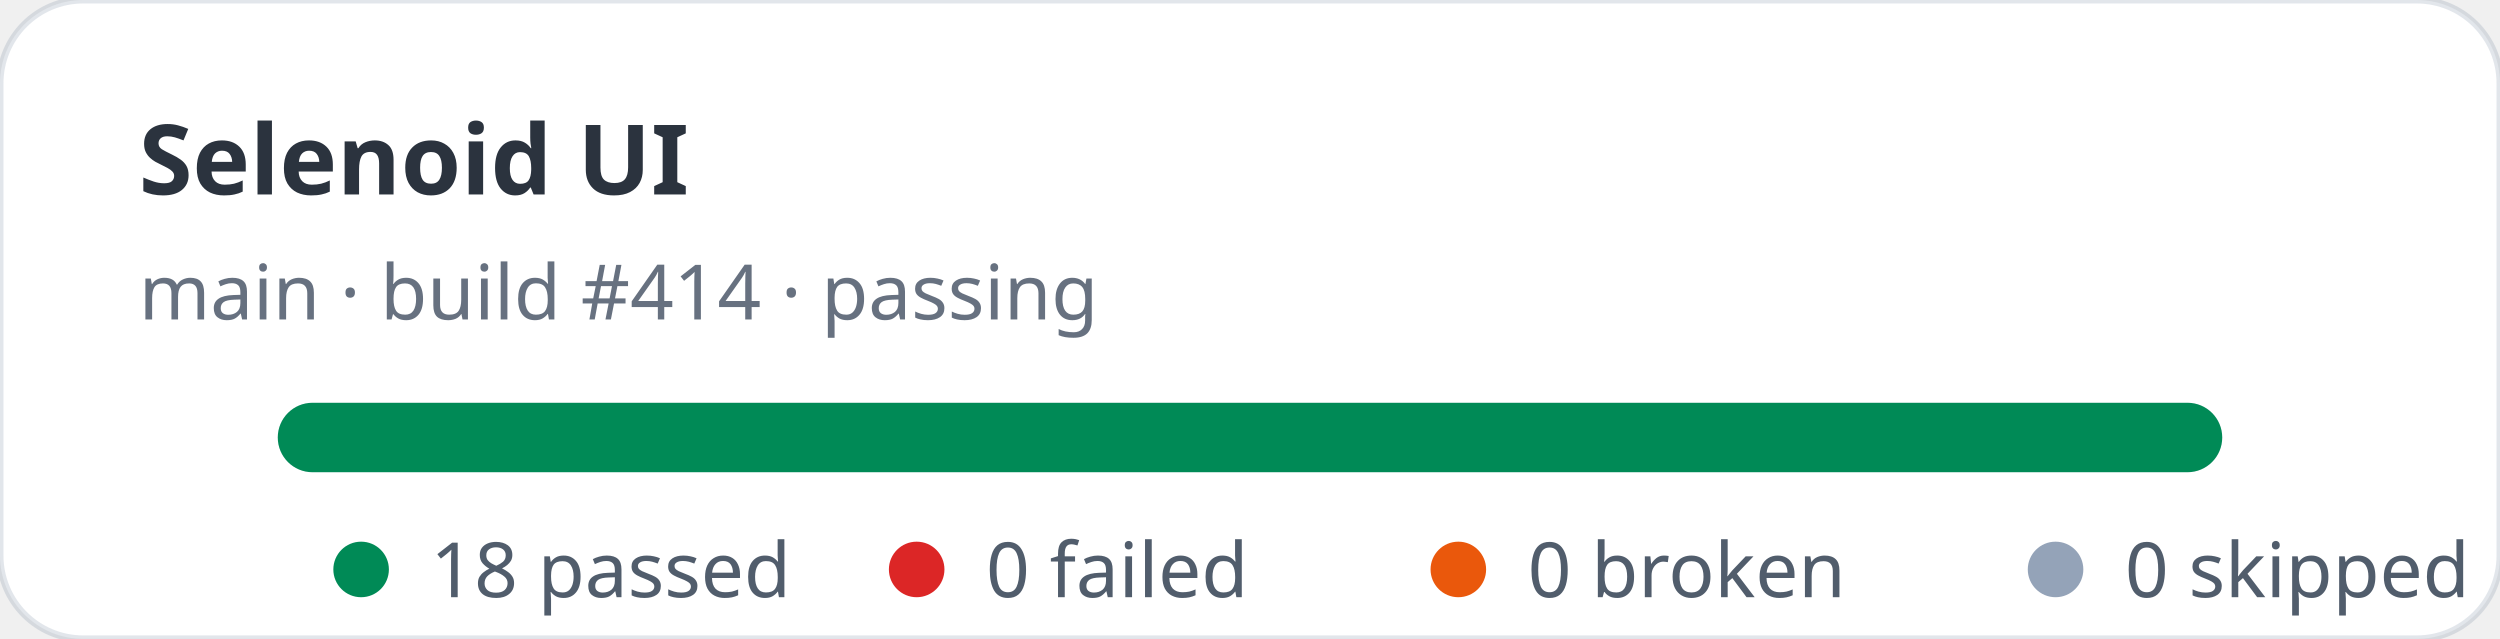
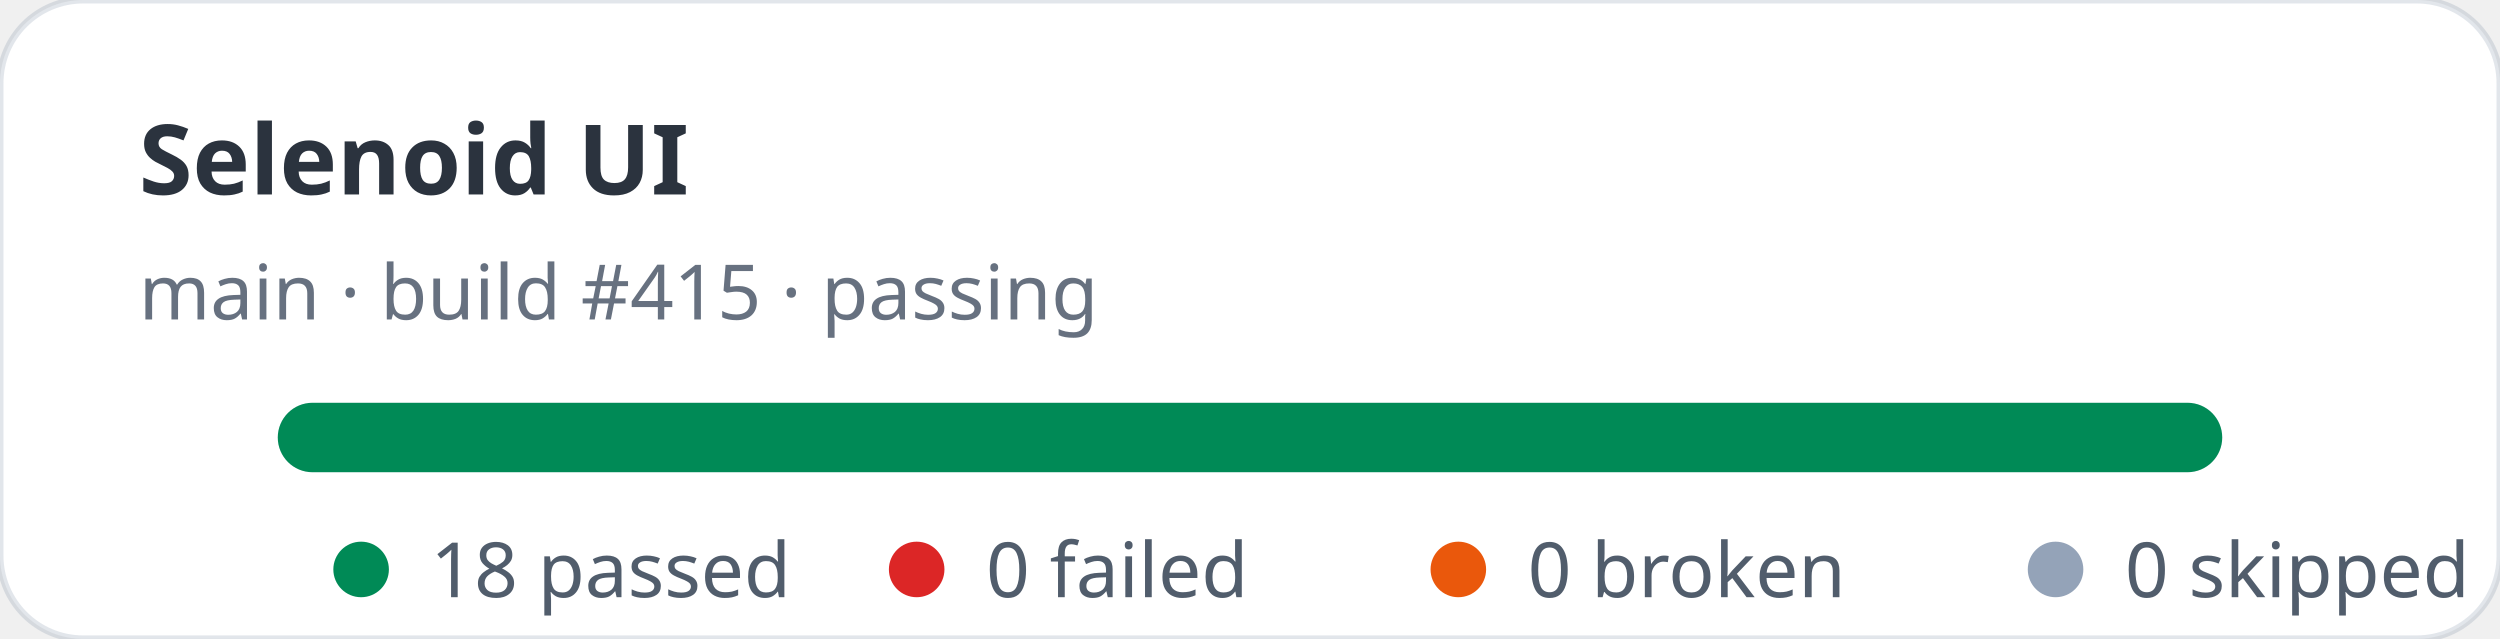
<svg xmlns="http://www.w3.org/2000/svg" width="360" height="92" viewBox="0 0 360 92" role="img" aria-label="Selenoid UI stats: 18 passed, 0 failed">
  <rect width="360" height="92" rx="12" fill="#ffffff" stroke="rgba(11,48,86,0.12)" />
  <text x="20" y="28" fill="rgba(1,10,24,0.83)" font-family="ui-sans-serif,system-ui,sans-serif" font-size="14" font-weight="700">Selenoid UI</text>
-   <text x="20" y="46" fill="rgba(2,19,44,0.6)" font-family="ui-sans-serif,system-ui,sans-serif" font-size="11">main · build #414 · passing</text>
+   <text x="20" y="46" fill="rgba(2,19,44,0.6)" font-family="ui-sans-serif,system-ui,sans-serif" font-size="11">main · build #415 · passing</text>
  <rect x="40" y="58" width="280" height="10" rx="5" fill="#e2e8f0" />
  <rect x="40" y="58" width="280" height="10" rx="5" fill="#008a56" />
  <g font-family="ui-sans-serif,system-ui,sans-serif" font-size="11" fill="rgba(1,18,40,0.68)">
    <circle cx="52" cy="82" r="4" fill="#008a56" />
    <text x="62" y="86">18 passed</text>
    <circle cx="132" cy="82" r="4" fill="#dc2626" />
    <text x="142" y="86">0 failed</text>
    <circle cx="210" cy="82" r="4" fill="#ea580c" />
    <text x="220" y="86">0 broken</text>
    <circle cx="296" cy="82" r="4" fill="#94a3b8" />
    <text x="306" y="86">0 skipped</text>
  </g>
</svg>
